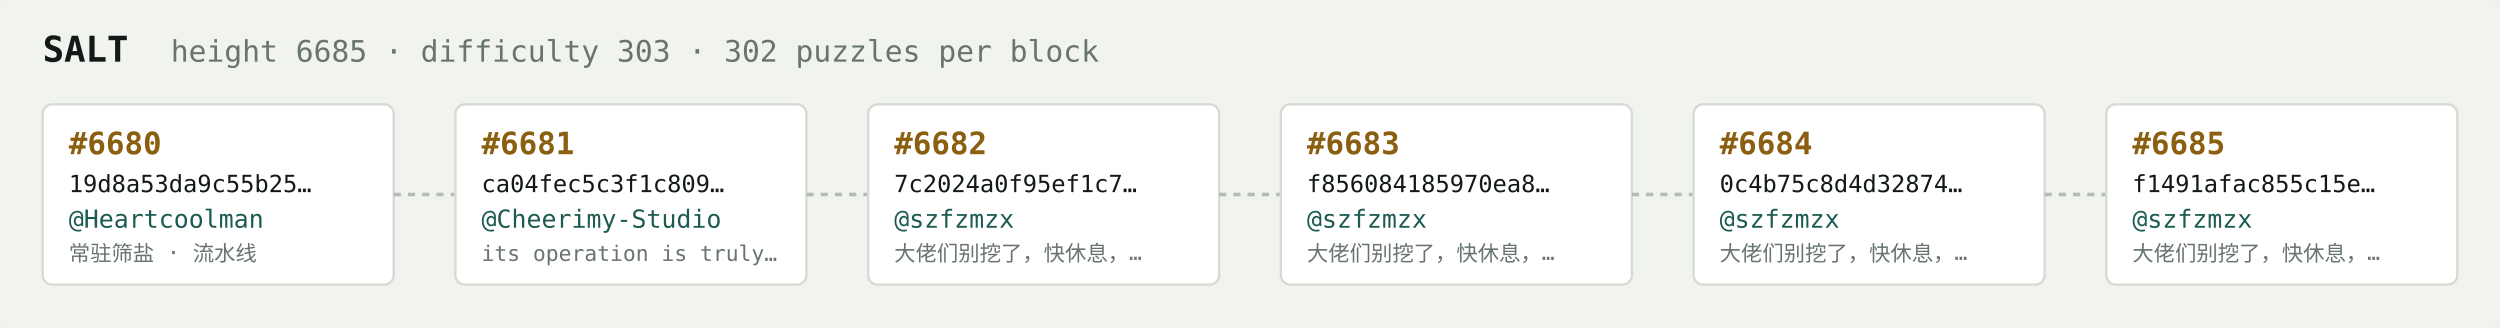
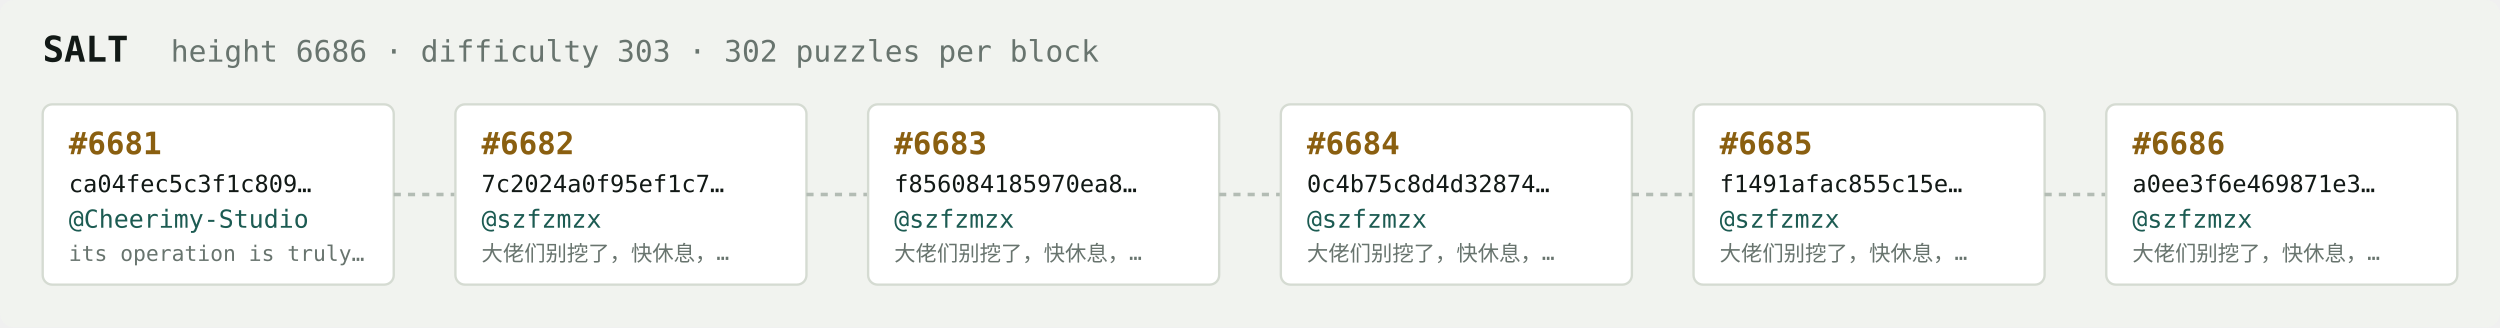
<svg xmlns="http://www.w3.org/2000/svg" width="1054" height="138" viewBox="0 0 1054 138" font-family="ui-monospace,SFMono-Regular,Menlo,monospace">
  <rect fill="#f1f3ef" width="1054" height="138" rx="6" />
  <text x="18" y="26" fill="#121916" font-size="15" font-weight="700">SALT</text>
-   <text x="72" y="26" fill="#68746e" font-size="12.5">height 6685 · difficulty 303 · 302 puzzles per block</text>
+   <text x="72" y="26" fill="#68746e" font-size="12.5">height 6686 · difficulty 303 · 302 puzzles per block</text>
  <rect x="18" y="44" width="148" height="76" rx="4" fill="#ffffff" stroke="#d5dbd2" stroke-width="1" />
-   <text x="29" y="65" fill="#8a5f10" font-size="13" font-weight="700">#6680</text>
-   <text x="29" y="81" fill="#121916" font-size="10">19d8a53da9c55b25…</text>
-   <text x="29" y="96" fill="#1c5b52" font-size="10.5">@Heartcoolman</text>
-   <text x="29" y="110" fill="#68746e" font-size="9">常驻筛盐 · 流水线</text>
+   <text x="29" y="65" fill="#8a5f10" font-size="13" font-weight="700">#6681</text>
+   <text x="29" y="81" fill="#121916" font-size="10">ca04fec5c3f1c809…</text>
+   <text x="29" y="96" fill="#1c5b52" font-size="10.5">@Cheerimy-Studio</text>
+   <text x="29" y="110" fill="#68746e" font-size="9">its operation is truly…</text>
  <line x1="166" y1="82.0" x2="192" y2="82.0" stroke="#b3bcb4" stroke-width="1.5" stroke-dasharray="3 3" />
  <rect x="192" y="44" width="148" height="76" rx="4" fill="#ffffff" stroke="#d5dbd2" stroke-width="1" />
-   <text x="203" y="65" fill="#8a5f10" font-size="13" font-weight="700">#6681</text>
-   <text x="203" y="81" fill="#121916" font-size="10">ca04fec5c3f1c809…</text>
-   <text x="203" y="96" fill="#1c5b52" font-size="10.5">@Cheerimy-Studio</text>
-   <text x="203" y="110" fill="#68746e" font-size="9">its operation is truly…</text>
+   <text x="203" y="65" fill="#8a5f10" font-size="13" font-weight="700">#6682</text>
+   <text x="203" y="81" fill="#121916" font-size="10">7c2024a0f95ef1c7…</text>
+   <text x="203" y="96" fill="#1c5b52" font-size="10.5">@szfzmzx</text>
+   <text x="203" y="110" fill="#68746e" font-size="9">大佬们别挖了，快休息，…</text>
  <line x1="340" y1="82.0" x2="366" y2="82.0" stroke="#b3bcb4" stroke-width="1.5" stroke-dasharray="3 3" />
  <rect x="366" y="44" width="148" height="76" rx="4" fill="#ffffff" stroke="#d5dbd2" stroke-width="1" />
-   <text x="377" y="65" fill="#8a5f10" font-size="13" font-weight="700">#6682</text>
-   <text x="377" y="81" fill="#121916" font-size="10">7c2024a0f95ef1c7…</text>
+   <text x="377" y="65" fill="#8a5f10" font-size="13" font-weight="700">#6683</text>
+   <text x="377" y="81" fill="#121916" font-size="10">f856084185970ea8…</text>
  <text x="377" y="96" fill="#1c5b52" font-size="10.5">@szfzmzx</text>
  <text x="377" y="110" fill="#68746e" font-size="9">大佬们别挖了，快休息，…</text>
  <line x1="514" y1="82.0" x2="540" y2="82.0" stroke="#b3bcb4" stroke-width="1.5" stroke-dasharray="3 3" />
  <rect x="540" y="44" width="148" height="76" rx="4" fill="#ffffff" stroke="#d5dbd2" stroke-width="1" />
-   <text x="551" y="65" fill="#8a5f10" font-size="13" font-weight="700">#6683</text>
-   <text x="551" y="81" fill="#121916" font-size="10">f856084185970ea8…</text>
+   <text x="551" y="65" fill="#8a5f10" font-size="13" font-weight="700">#6684</text>
+   <text x="551" y="81" fill="#121916" font-size="10">0c4b75c8d4d32874…</text>
  <text x="551" y="96" fill="#1c5b52" font-size="10.5">@szfzmzx</text>
  <text x="551" y="110" fill="#68746e" font-size="9">大佬们别挖了，快休息，…</text>
  <line x1="688" y1="82.0" x2="714" y2="82.0" stroke="#b3bcb4" stroke-width="1.5" stroke-dasharray="3 3" />
  <rect x="714" y="44" width="148" height="76" rx="4" fill="#ffffff" stroke="#d5dbd2" stroke-width="1" />
-   <text x="725" y="65" fill="#8a5f10" font-size="13" font-weight="700">#6684</text>
-   <text x="725" y="81" fill="#121916" font-size="10">0c4b75c8d4d32874…</text>
+   <text x="725" y="65" fill="#8a5f10" font-size="13" font-weight="700">#6685</text>
+   <text x="725" y="81" fill="#121916" font-size="10">f1491afac855c15e…</text>
  <text x="725" y="96" fill="#1c5b52" font-size="10.5">@szfzmzx</text>
  <text x="725" y="110" fill="#68746e" font-size="9">大佬们别挖了，快休息，…</text>
  <line x1="862" y1="82.0" x2="888" y2="82.0" stroke="#b3bcb4" stroke-width="1.5" stroke-dasharray="3 3" />
  <rect x="888" y="44" width="148" height="76" rx="4" fill="#ffffff" stroke="#d5dbd2" stroke-width="1" />
-   <text x="899" y="65" fill="#8a5f10" font-size="13" font-weight="700">#6685</text>
-   <text x="899" y="81" fill="#121916" font-size="10">f1491afac855c15e…</text>
+   <text x="899" y="65" fill="#8a5f10" font-size="13" font-weight="700">#6686</text>
+   <text x="899" y="81" fill="#121916" font-size="10">a0ee3f6e469871e3…</text>
  <text x="899" y="96" fill="#1c5b52" font-size="10.5">@szfzmzx</text>
  <text x="899" y="110" fill="#68746e" font-size="9">大佬们别挖了，快休息，…</text>
</svg>
